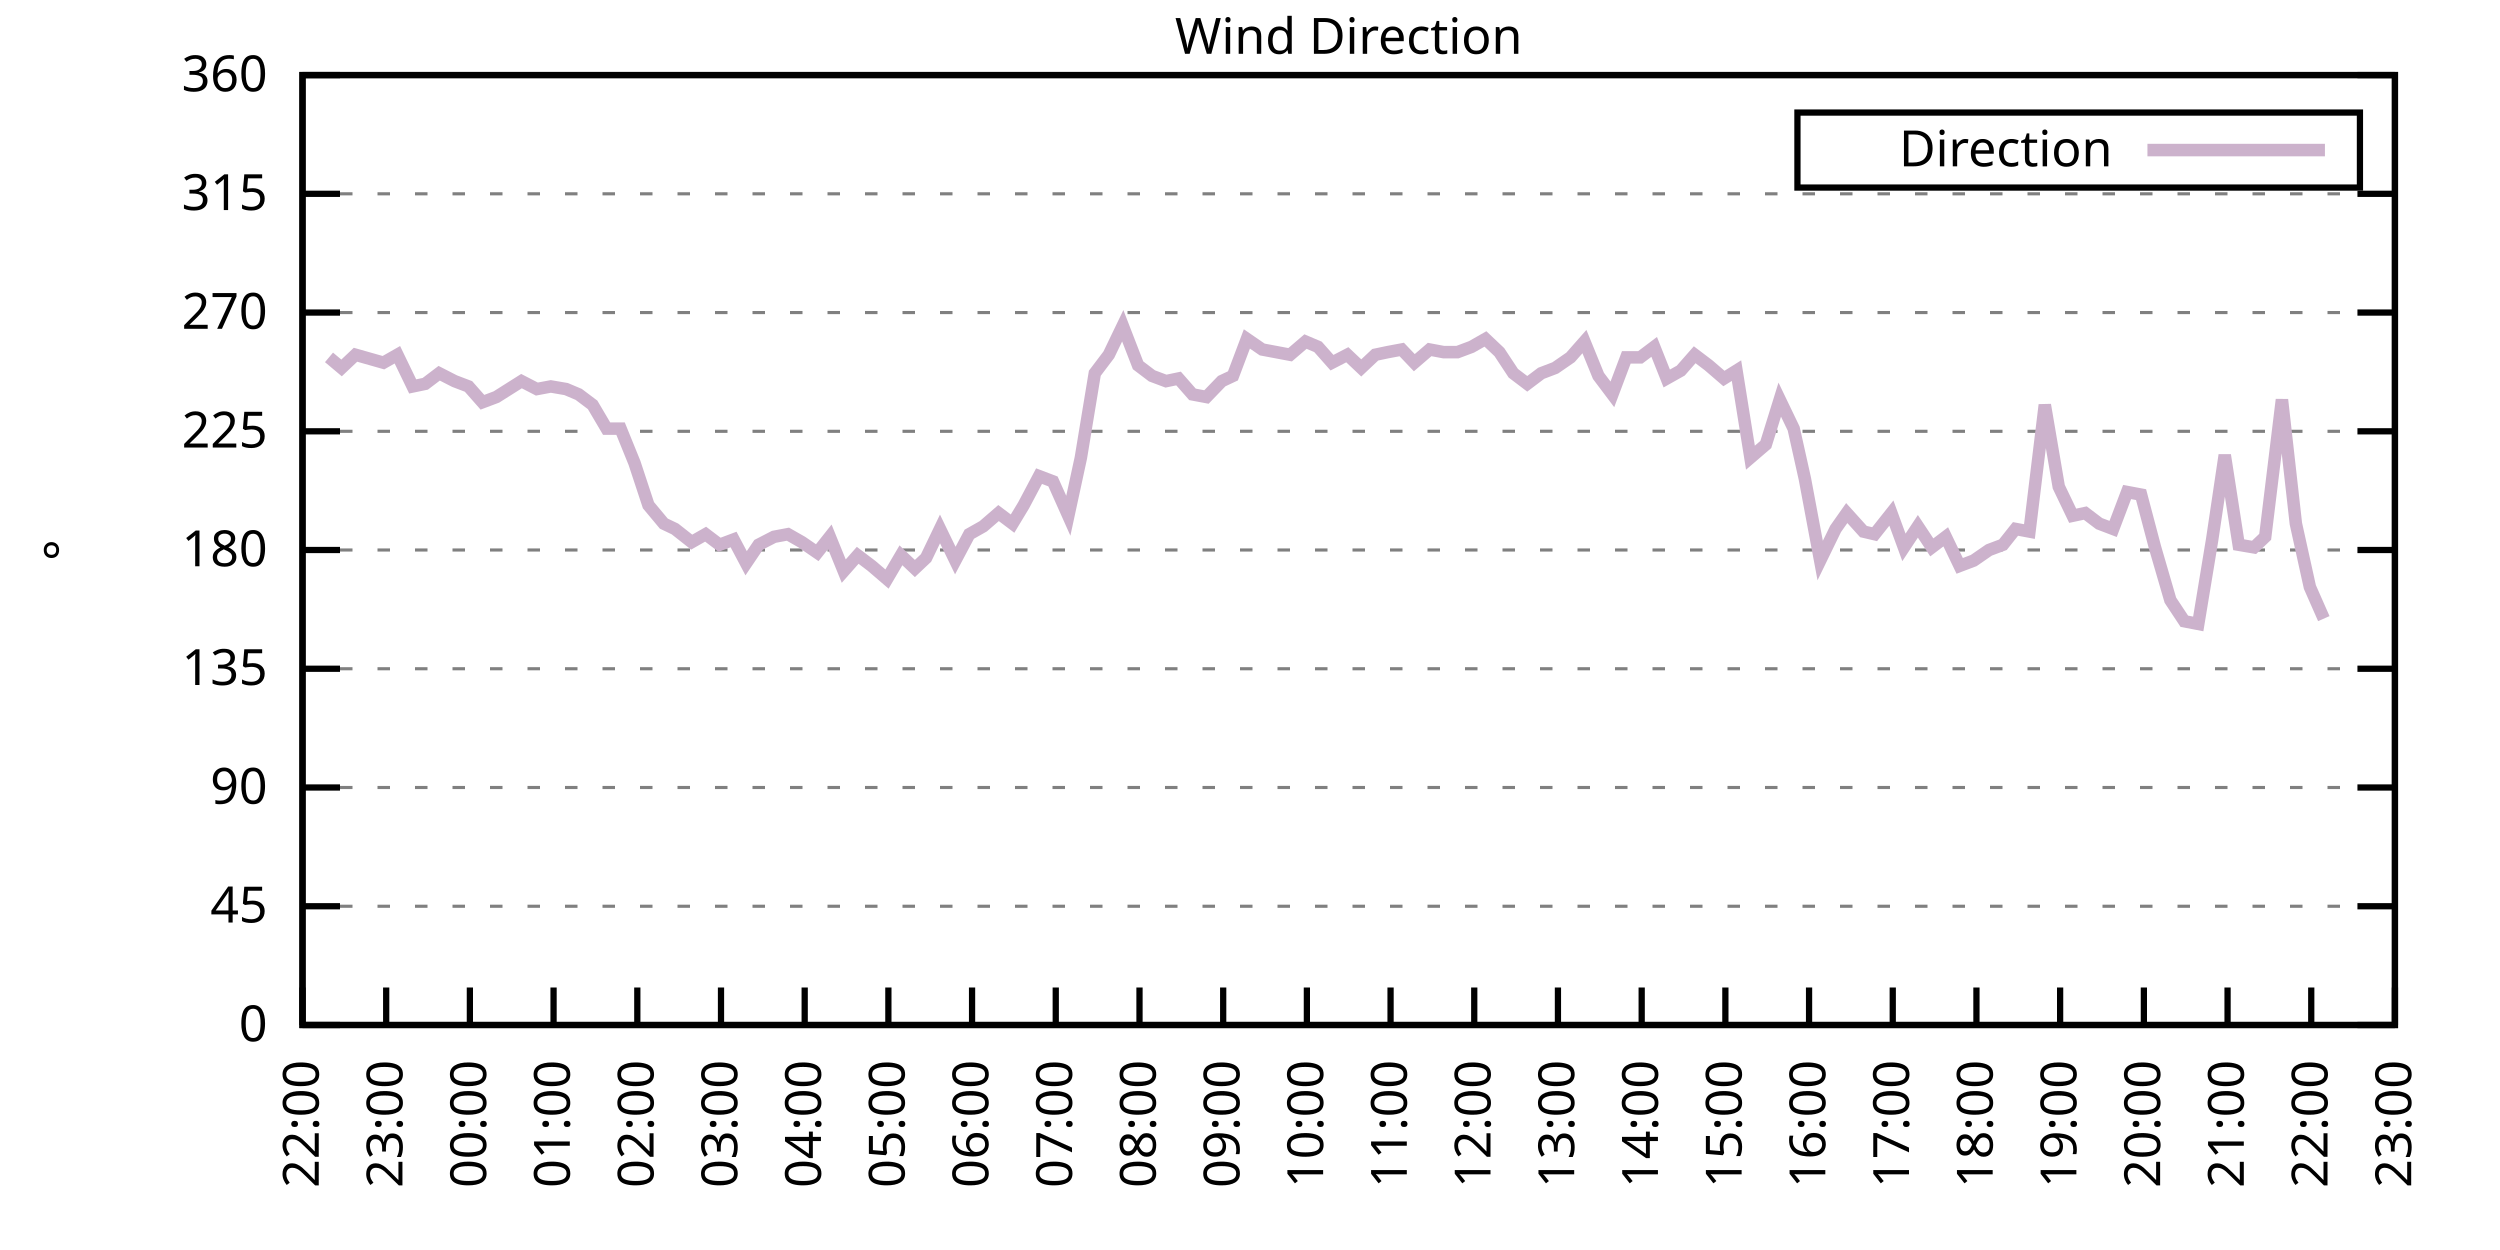
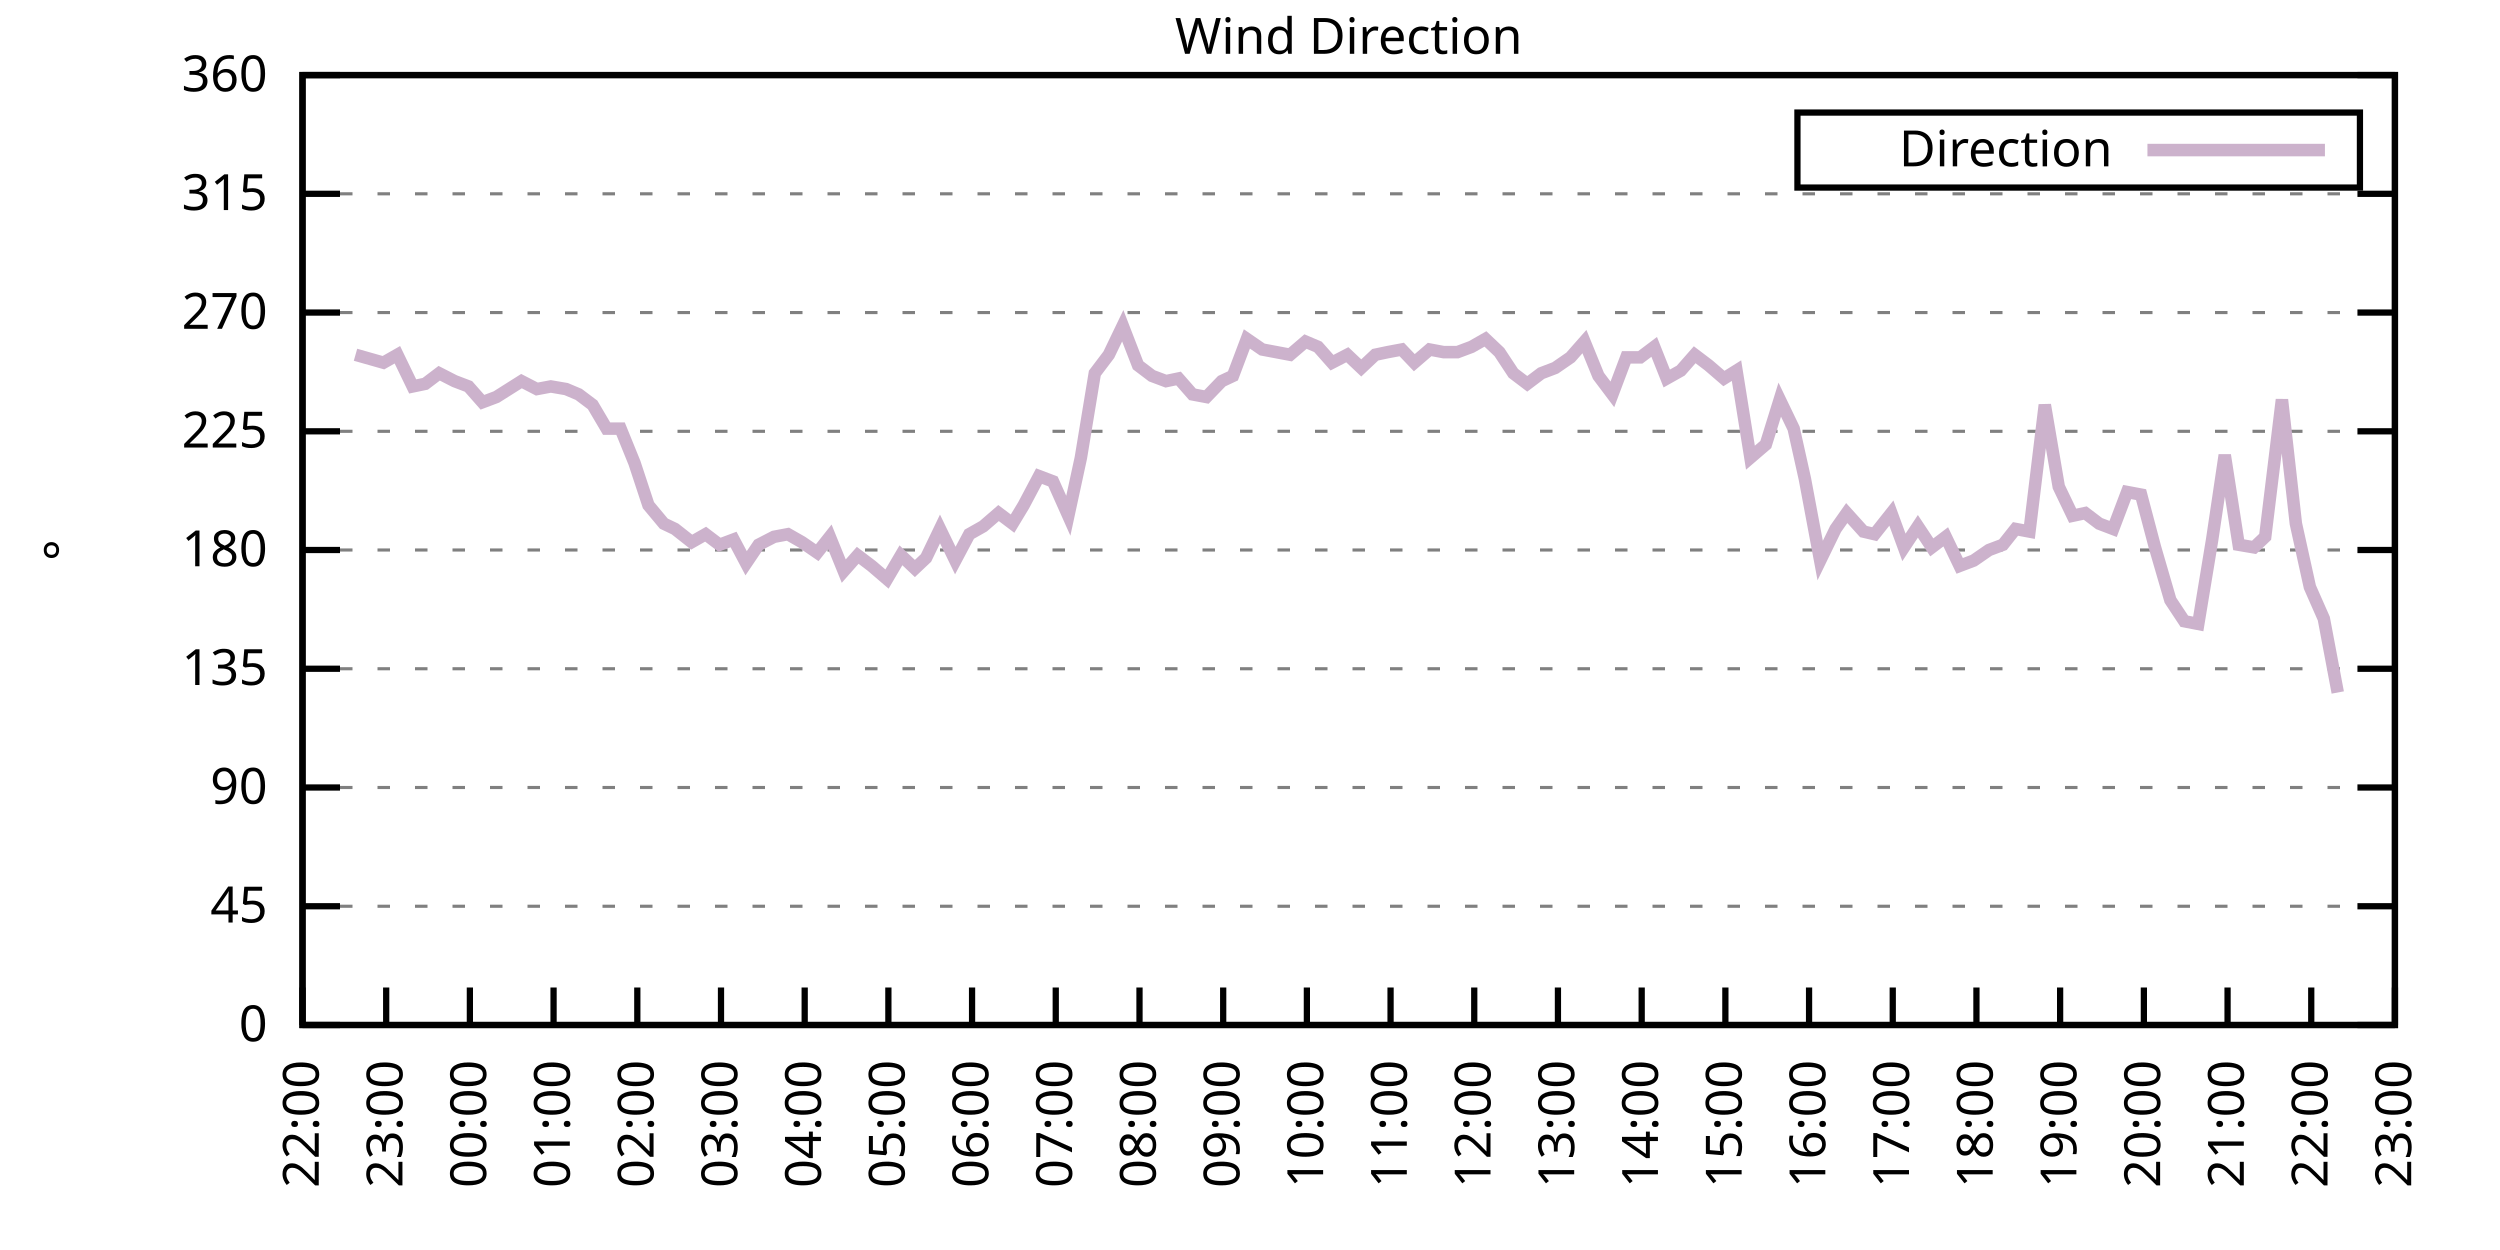
<svg xmlns="http://www.w3.org/2000/svg" xmlns:xlink="http://www.w3.org/1999/xlink" width="400" height="200" viewBox="0 0 400 200">
  <g id="gnuplot_canvas">
    <rect x="0" y="0" width="400" height="200" fill="none" />
    <defs>
      <circle id="gpDot" r="0.5" stroke-width="0.5" stroke="currentColor" />
      <path id="gpPt0" stroke-width="0.333" stroke="currentColor" d="M-1,0 h2 M0,-1 v2" />
      <path id="gpPt1" stroke-width="0.333" stroke="currentColor" d="M-1,-1 L1,1 M1,-1 L-1,1" />
      <path id="gpPt2" stroke-width="0.333" stroke="currentColor" d="M-1,0 L1,0 M0,-1 L0,1 M-1,-1 L1,1 M-1,1 L1,-1" />
      <rect id="gpPt3" stroke-width="0.333" stroke="currentColor" x="-1" y="-1" width="2" height="2" />
      <rect id="gpPt4" stroke-width="0.333" stroke="currentColor" fill="currentColor" x="-1" y="-1" width="2" height="2" />
      <circle id="gpPt5" stroke-width="0.333" stroke="currentColor" cx="0" cy="0" r="1" />
      <use xlink:href="#gpPt5" id="gpPt6" fill="currentColor" stroke="none" />
      <path id="gpPt7" stroke-width="0.333" stroke="currentColor" d="M0,-1.33 L-1.33,0.67 L1.33,0.67 z" />
      <use xlink:href="#gpPt7" id="gpPt8" fill="currentColor" stroke="none" />
      <use xlink:href="#gpPt7" id="gpPt9" stroke="currentColor" transform="rotate(180)" />
      <use xlink:href="#gpPt9" id="gpPt10" fill="currentColor" stroke="none" />
      <use xlink:href="#gpPt3" id="gpPt11" stroke="currentColor" transform="rotate(45)" />
      <use xlink:href="#gpPt11" id="gpPt12" fill="currentColor" stroke="none" />
      <path id="gpPt13" stroke-width="0.333" stroke="currentColor" d="M0,1.330 L1.265,0.411 L0.782,-1.067 L-0.782,-1.076 L-1.265,0.411 z" />
      <use xlink:href="#gpPt13" id="gpPt14" fill="currentColor" stroke="none" />
      <filter id="textbox" filterUnits="objectBoundingBox" x="0" y="0" height="1" width="1">
        <feFlood flood-color="white" flood-opacity="1" result="bgnd" />
        <feComposite in="SourceGraphic" in2="bgnd" operator="atop" />
      </filter>
      <filter id="greybox" filterUnits="objectBoundingBox" x="0" y="0" height="1" width="1">
        <feFlood flood-color="lightgrey" flood-opacity="1" result="grey" />
        <feComposite in="SourceGraphic" in2="grey" operator="atop" />
      </filter>
    </defs>
    <g fill="none" color="white" stroke="currentColor" stroke-width="1.00" stroke-linecap="butt" stroke-linejoin="miter">
</g>
    <g fill="none" color="black" stroke="currentColor" stroke-width="1.00" stroke-linecap="butt" stroke-linejoin="miter">
      <g stroke="none" shape-rendering="crispEdges">
        <polygon fill="rgb(255, 255, 255)" points="48.40,164.00 383.18,164.00 383.18,12.02 48.40,12.02 " />
      </g>
    </g>
    <g fill="none" color="black" stroke="currentColor" stroke-width="1.00" stroke-linecap="butt" stroke-linejoin="miter">
</g>
    <g fill="none" color="black" stroke="black" stroke-width="0.50" stroke-linecap="butt" stroke-linejoin="miter">
</g>
    <g fill="none" color="gray" stroke="currentColor" stroke-width="0.50" stroke-linecap="butt" stroke-linejoin="miter">
      <path stroke="gray" stroke-dasharray="2,4" class="gridline" d="M48.40,164.00 L383.19,164.00  " />
    </g>
    <g fill="none" color="gray" stroke="gray" stroke-width="1.00" stroke-linecap="butt" stroke-linejoin="miter">
</g>
    <g fill="none" color="black" stroke="currentColor" stroke-width="1.00" stroke-linecap="butt" stroke-linejoin="miter">
      <path stroke="black" d="M48.40,164.00 L54.40,164.00 M383.19,164.00 L377.19,164.00  " />
      <g transform="translate(42.80,166.60)" stroke="none" fill="black" font-family="Sans" font-size="8.00" text-anchor="end">
        <text>
          <tspan font-family="Sans"> 0</tspan>
        </text>
      </g>
    </g>
    <g fill="none" color="black" stroke="currentColor" stroke-width="1.00" stroke-linecap="butt" stroke-linejoin="miter">
</g>
    <g fill="none" color="black" stroke="black" stroke-width="0.50" stroke-linecap="butt" stroke-linejoin="miter">
</g>
    <g fill="none" color="gray" stroke="currentColor" stroke-width="0.50" stroke-linecap="butt" stroke-linejoin="miter">
      <path stroke="gray" stroke-dasharray="2,4" class="gridline" d="M48.40,145.00 L383.19,145.00  " />
    </g>
    <g fill="none" color="gray" stroke="gray" stroke-width="1.00" stroke-linecap="butt" stroke-linejoin="miter">
</g>
    <g fill="none" color="black" stroke="currentColor" stroke-width="1.00" stroke-linecap="butt" stroke-linejoin="miter">
      <path stroke="black" d="M48.40,145.00 L54.40,145.00 M383.19,145.00 L377.19,145.00  " />
      <g transform="translate(42.80,147.60)" stroke="none" fill="black" font-family="Sans" font-size="8.00" text-anchor="end">
        <text>
          <tspan font-family="Sans"> 45</tspan>
        </text>
      </g>
    </g>
    <g fill="none" color="black" stroke="currentColor" stroke-width="1.00" stroke-linecap="butt" stroke-linejoin="miter">
</g>
    <g fill="none" color="black" stroke="black" stroke-width="0.50" stroke-linecap="butt" stroke-linejoin="miter">
</g>
    <g fill="none" color="gray" stroke="currentColor" stroke-width="0.50" stroke-linecap="butt" stroke-linejoin="miter">
      <path stroke="gray" stroke-dasharray="2,4" class="gridline" d="M48.40,126.00 L383.19,126.00  " />
    </g>
    <g fill="none" color="gray" stroke="gray" stroke-width="1.00" stroke-linecap="butt" stroke-linejoin="miter">
</g>
    <g fill="none" color="black" stroke="currentColor" stroke-width="1.00" stroke-linecap="butt" stroke-linejoin="miter">
      <path stroke="black" d="M48.40,126.00 L54.40,126.00 M383.19,126.00 L377.19,126.00  " />
      <g transform="translate(42.80,128.60)" stroke="none" fill="black" font-family="Sans" font-size="8.00" text-anchor="end">
        <text>
          <tspan font-family="Sans"> 90</tspan>
        </text>
      </g>
    </g>
    <g fill="none" color="black" stroke="currentColor" stroke-width="1.00" stroke-linecap="butt" stroke-linejoin="miter">
</g>
    <g fill="none" color="black" stroke="black" stroke-width="0.50" stroke-linecap="butt" stroke-linejoin="miter">
</g>
    <g fill="none" color="gray" stroke="currentColor" stroke-width="0.50" stroke-linecap="butt" stroke-linejoin="miter">
      <path stroke="gray" stroke-dasharray="2,4" class="gridline" d="M48.40,107.00 L383.19,107.00  " />
    </g>
    <g fill="none" color="gray" stroke="gray" stroke-width="1.00" stroke-linecap="butt" stroke-linejoin="miter">
</g>
    <g fill="none" color="black" stroke="currentColor" stroke-width="1.00" stroke-linecap="butt" stroke-linejoin="miter">
      <path stroke="black" d="M48.40,107.00 L54.40,107.00 M383.19,107.00 L377.19,107.00  " />
      <g transform="translate(42.80,109.60)" stroke="none" fill="black" font-family="Sans" font-size="8.00" text-anchor="end">
        <text>
          <tspan font-family="Sans"> 135</tspan>
        </text>
      </g>
    </g>
    <g fill="none" color="black" stroke="currentColor" stroke-width="1.00" stroke-linecap="butt" stroke-linejoin="miter">
</g>
    <g fill="none" color="black" stroke="black" stroke-width="0.50" stroke-linecap="butt" stroke-linejoin="miter">
</g>
    <g fill="none" color="gray" stroke="currentColor" stroke-width="0.50" stroke-linecap="butt" stroke-linejoin="miter">
      <path stroke="gray" stroke-dasharray="2,4" class="gridline" d="M48.40,88.00 L383.19,88.00  " />
    </g>
    <g fill="none" color="gray" stroke="gray" stroke-width="1.00" stroke-linecap="butt" stroke-linejoin="miter">
</g>
    <g fill="none" color="black" stroke="currentColor" stroke-width="1.00" stroke-linecap="butt" stroke-linejoin="miter">
      <path stroke="black" d="M48.40,88.00 L54.40,88.00 M383.19,88.00 L377.19,88.00  " />
      <g transform="translate(42.80,90.60)" stroke="none" fill="black" font-family="Sans" font-size="8.00" text-anchor="end">
        <text>
          <tspan font-family="Sans"> 180</tspan>
        </text>
      </g>
    </g>
    <g fill="none" color="black" stroke="currentColor" stroke-width="1.00" stroke-linecap="butt" stroke-linejoin="miter">
</g>
    <g fill="none" color="black" stroke="black" stroke-width="0.50" stroke-linecap="butt" stroke-linejoin="miter">
</g>
    <g fill="none" color="gray" stroke="currentColor" stroke-width="0.50" stroke-linecap="butt" stroke-linejoin="miter">
      <path stroke="gray" stroke-dasharray="2,4" class="gridline" d="M48.40,69.01 L383.19,69.01  " />
    </g>
    <g fill="none" color="gray" stroke="gray" stroke-width="1.00" stroke-linecap="butt" stroke-linejoin="miter">
</g>
    <g fill="none" color="black" stroke="currentColor" stroke-width="1.00" stroke-linecap="butt" stroke-linejoin="miter">
      <path stroke="black" d="M48.40,69.01 L54.40,69.01 M383.19,69.01 L377.19,69.01  " />
      <g transform="translate(42.80,71.61)" stroke="none" fill="black" font-family="Sans" font-size="8.00" text-anchor="end">
        <text>
          <tspan font-family="Sans"> 225</tspan>
        </text>
      </g>
    </g>
    <g fill="none" color="black" stroke="currentColor" stroke-width="1.00" stroke-linecap="butt" stroke-linejoin="miter">
</g>
    <g fill="none" color="black" stroke="black" stroke-width="0.50" stroke-linecap="butt" stroke-linejoin="miter">
</g>
    <g fill="none" color="gray" stroke="currentColor" stroke-width="0.50" stroke-linecap="butt" stroke-linejoin="miter">
      <path stroke="gray" stroke-dasharray="2,4" class="gridline" d="M48.40,50.01 L383.19,50.01  " />
    </g>
    <g fill="none" color="gray" stroke="gray" stroke-width="1.00" stroke-linecap="butt" stroke-linejoin="miter">
</g>
    <g fill="none" color="black" stroke="currentColor" stroke-width="1.00" stroke-linecap="butt" stroke-linejoin="miter">
      <path stroke="black" d="M48.40,50.01 L54.40,50.01 M383.19,50.01 L377.19,50.01  " />
      <g transform="translate(42.80,52.61)" stroke="none" fill="black" font-family="Sans" font-size="8.00" text-anchor="end">
        <text>
          <tspan font-family="Sans"> 270</tspan>
        </text>
      </g>
    </g>
    <g fill="none" color="black" stroke="currentColor" stroke-width="1.00" stroke-linecap="butt" stroke-linejoin="miter">
</g>
    <g fill="none" color="black" stroke="black" stroke-width="0.50" stroke-linecap="butt" stroke-linejoin="miter">
</g>
    <g fill="none" color="gray" stroke="currentColor" stroke-width="0.50" stroke-linecap="butt" stroke-linejoin="miter">
      <path stroke="gray" stroke-dasharray="2,4" class="gridline" d="M48.40,31.01 L383.19,31.01  " />
    </g>
    <g fill="none" color="gray" stroke="gray" stroke-width="1.00" stroke-linecap="butt" stroke-linejoin="miter">
</g>
    <g fill="none" color="black" stroke="currentColor" stroke-width="1.00" stroke-linecap="butt" stroke-linejoin="miter">
      <path stroke="black" d="M48.40,31.01 L54.40,31.01 M383.19,31.01 L377.19,31.01  " />
      <g transform="translate(42.80,33.61)" stroke="none" fill="black" font-family="Sans" font-size="8.00" text-anchor="end">
        <text>
          <tspan font-family="Sans"> 315</tspan>
        </text>
      </g>
    </g>
    <g fill="none" color="black" stroke="currentColor" stroke-width="1.00" stroke-linecap="butt" stroke-linejoin="miter">
</g>
    <g fill="none" color="black" stroke="black" stroke-width="0.50" stroke-linecap="butt" stroke-linejoin="miter">
</g>
    <g fill="none" color="gray" stroke="currentColor" stroke-width="0.50" stroke-linecap="butt" stroke-linejoin="miter">
      <path stroke="gray" stroke-dasharray="2,4" class="gridline" d="M48.40,12.01 L383.19,12.01  " />
    </g>
    <g fill="none" color="gray" stroke="gray" stroke-width="1.00" stroke-linecap="butt" stroke-linejoin="miter">
</g>
    <g fill="none" color="black" stroke="currentColor" stroke-width="1.00" stroke-linecap="butt" stroke-linejoin="miter">
      <path stroke="black" d="M48.40,12.01 L54.40,12.01 M383.19,12.01 L377.19,12.01  " />
      <g transform="translate(42.80,14.61)" stroke="none" fill="black" font-family="Sans" font-size="8.00" text-anchor="end">
        <text>
          <tspan font-family="Sans"> 360</tspan>
        </text>
      </g>
    </g>
    <g fill="none" color="black" stroke="currentColor" stroke-width="1.00" stroke-linecap="butt" stroke-linejoin="miter">
      <path stroke="black" d="M48.40,164.00 L48.40,158.00  " />
      <g transform="translate(51.00,169.60) rotate(270.00)" stroke="none" fill="black" font-family="Sans" font-size="8.00" text-anchor="end">
        <text>
          <tspan font-family="Sans">22:00</tspan>
        </text>
      </g>
    </g>
    <g fill="none" color="black" stroke="currentColor" stroke-width="1.00" stroke-linecap="butt" stroke-linejoin="miter">
      <path stroke="black" d="M61.79,164.00 L61.79,158.00  " />
      <g transform="translate(64.39,169.60) rotate(270.00)" stroke="none" fill="black" font-family="Sans" font-size="8.00" text-anchor="end">
        <text>
          <tspan font-family="Sans">23:00</tspan>
        </text>
      </g>
    </g>
    <g fill="none" color="black" stroke="currentColor" stroke-width="1.00" stroke-linecap="butt" stroke-linejoin="miter">
      <path stroke="black" d="M75.18,164.00 L75.18,158.00  " />
      <g transform="translate(77.78,169.60) rotate(270.00)" stroke="none" fill="black" font-family="Sans" font-size="8.00" text-anchor="end">
        <text>
          <tspan font-family="Sans">00:00</tspan>
        </text>
      </g>
    </g>
    <g fill="none" color="black" stroke="currentColor" stroke-width="1.00" stroke-linecap="butt" stroke-linejoin="miter">
      <path stroke="black" d="M88.57,164.00 L88.57,158.00  " />
      <g transform="translate(91.17,169.60) rotate(270.00)" stroke="none" fill="black" font-family="Sans" font-size="8.00" text-anchor="end">
        <text>
          <tspan font-family="Sans">01:00</tspan>
        </text>
      </g>
    </g>
    <g fill="none" color="black" stroke="currentColor" stroke-width="1.00" stroke-linecap="butt" stroke-linejoin="miter">
      <path stroke="black" d="M101.97,164.00 L101.97,158.00  " />
      <g transform="translate(104.57,169.60) rotate(270.00)" stroke="none" fill="black" font-family="Sans" font-size="8.00" text-anchor="end">
        <text>
          <tspan font-family="Sans">02:00</tspan>
        </text>
      </g>
    </g>
    <g fill="none" color="black" stroke="currentColor" stroke-width="1.00" stroke-linecap="butt" stroke-linejoin="miter">
      <path stroke="black" d="M115.36,164.00 L115.36,158.00  " />
      <g transform="translate(117.96,169.60) rotate(270.00)" stroke="none" fill="black" font-family="Sans" font-size="8.00" text-anchor="end">
        <text>
          <tspan font-family="Sans">03:00</tspan>
        </text>
      </g>
    </g>
    <g fill="none" color="black" stroke="currentColor" stroke-width="1.00" stroke-linecap="butt" stroke-linejoin="miter">
      <path stroke="black" d="M128.75,164.00 L128.75,158.00  " />
      <g transform="translate(131.35,169.60) rotate(270.00)" stroke="none" fill="black" font-family="Sans" font-size="8.00" text-anchor="end">
        <text>
          <tspan font-family="Sans">04:00</tspan>
        </text>
      </g>
    </g>
    <g fill="none" color="black" stroke="currentColor" stroke-width="1.00" stroke-linecap="butt" stroke-linejoin="miter">
      <path stroke="black" d="M142.14,164.00 L142.14,158.00  " />
      <g transform="translate(144.74,169.60) rotate(270.00)" stroke="none" fill="black" font-family="Sans" font-size="8.00" text-anchor="end">
        <text>
          <tspan font-family="Sans">05:00</tspan>
        </text>
      </g>
    </g>
    <g fill="none" color="black" stroke="currentColor" stroke-width="1.00" stroke-linecap="butt" stroke-linejoin="miter">
      <path stroke="black" d="M155.53,164.00 L155.53,158.00  " />
      <g transform="translate(158.13,169.60) rotate(270.00)" stroke="none" fill="black" font-family="Sans" font-size="8.00" text-anchor="end">
        <text>
          <tspan font-family="Sans">06:00</tspan>
        </text>
      </g>
    </g>
    <g fill="none" color="black" stroke="currentColor" stroke-width="1.00" stroke-linecap="butt" stroke-linejoin="miter">
      <path stroke="black" d="M168.92,164.00 L168.92,158.00  " />
      <g transform="translate(171.52,169.60) rotate(270.00)" stroke="none" fill="black" font-family="Sans" font-size="8.00" text-anchor="end">
        <text>
          <tspan font-family="Sans">07:00</tspan>
        </text>
      </g>
    </g>
    <g fill="none" color="black" stroke="currentColor" stroke-width="1.00" stroke-linecap="butt" stroke-linejoin="miter">
      <path stroke="black" d="M182.32,164.00 L182.32,158.00  " />
      <g transform="translate(184.92,169.60) rotate(270.00)" stroke="none" fill="black" font-family="Sans" font-size="8.00" text-anchor="end">
        <text>
          <tspan font-family="Sans">08:00</tspan>
        </text>
      </g>
    </g>
    <g fill="none" color="black" stroke="currentColor" stroke-width="1.00" stroke-linecap="butt" stroke-linejoin="miter">
      <path stroke="black" d="M195.71,164.00 L195.71,158.00  " />
      <g transform="translate(198.31,169.60) rotate(270.00)" stroke="none" fill="black" font-family="Sans" font-size="8.00" text-anchor="end">
        <text>
          <tspan font-family="Sans">09:00</tspan>
        </text>
      </g>
    </g>
    <g fill="none" color="black" stroke="currentColor" stroke-width="1.00" stroke-linecap="butt" stroke-linejoin="miter">
      <path stroke="black" d="M209.10,164.00 L209.10,158.00  " />
      <g transform="translate(211.70,169.60) rotate(270.00)" stroke="none" fill="black" font-family="Sans" font-size="8.00" text-anchor="end">
        <text>
          <tspan font-family="Sans">10:00</tspan>
        </text>
      </g>
    </g>
    <g fill="none" color="black" stroke="currentColor" stroke-width="1.00" stroke-linecap="butt" stroke-linejoin="miter">
      <path stroke="black" d="M222.49,164.00 L222.49,158.00  " />
      <g transform="translate(225.09,169.60) rotate(270.00)" stroke="none" fill="black" font-family="Sans" font-size="8.00" text-anchor="end">
        <text>
          <tspan font-family="Sans">11:00</tspan>
        </text>
      </g>
    </g>
    <g fill="none" color="black" stroke="currentColor" stroke-width="1.00" stroke-linecap="butt" stroke-linejoin="miter">
      <path stroke="black" d="M235.88,164.00 L235.88,158.00  " />
      <g transform="translate(238.48,169.60) rotate(270.00)" stroke="none" fill="black" font-family="Sans" font-size="8.00" text-anchor="end">
        <text>
          <tspan font-family="Sans">12:00</tspan>
        </text>
      </g>
    </g>
    <g fill="none" color="black" stroke="currentColor" stroke-width="1.00" stroke-linecap="butt" stroke-linejoin="miter">
      <path stroke="black" d="M249.27,164.00 L249.27,158.00  " />
      <g transform="translate(251.87,169.60) rotate(270.00)" stroke="none" fill="black" font-family="Sans" font-size="8.00" text-anchor="end">
        <text>
          <tspan font-family="Sans">13:00</tspan>
        </text>
      </g>
    </g>
    <g fill="none" color="black" stroke="currentColor" stroke-width="1.00" stroke-linecap="butt" stroke-linejoin="miter">
      <path stroke="black" d="M262.67,164.00 L262.67,158.00  " />
      <g transform="translate(265.27,169.60) rotate(270.00)" stroke="none" fill="black" font-family="Sans" font-size="8.00" text-anchor="end">
        <text>
          <tspan font-family="Sans">14:00</tspan>
        </text>
      </g>
    </g>
    <g fill="none" color="black" stroke="currentColor" stroke-width="1.00" stroke-linecap="butt" stroke-linejoin="miter">
      <path stroke="black" d="M276.06,164.00 L276.06,158.00  " />
      <g transform="translate(278.66,169.60) rotate(270.00)" stroke="none" fill="black" font-family="Sans" font-size="8.00" text-anchor="end">
        <text>
          <tspan font-family="Sans">15:00</tspan>
        </text>
      </g>
    </g>
    <g fill="none" color="black" stroke="currentColor" stroke-width="1.00" stroke-linecap="butt" stroke-linejoin="miter">
      <path stroke="black" d="M289.45,164.00 L289.45,158.00  " />
      <g transform="translate(292.05,169.60) rotate(270.00)" stroke="none" fill="black" font-family="Sans" font-size="8.00" text-anchor="end">
        <text>
          <tspan font-family="Sans">16:00</tspan>
        </text>
      </g>
    </g>
    <g fill="none" color="black" stroke="currentColor" stroke-width="1.00" stroke-linecap="butt" stroke-linejoin="miter">
      <path stroke="black" d="M302.84,164.00 L302.84,158.00  " />
      <g transform="translate(305.44,169.60) rotate(270.00)" stroke="none" fill="black" font-family="Sans" font-size="8.00" text-anchor="end">
        <text>
          <tspan font-family="Sans">17:00</tspan>
        </text>
      </g>
    </g>
    <g fill="none" color="black" stroke="currentColor" stroke-width="1.00" stroke-linecap="butt" stroke-linejoin="miter">
      <path stroke="black" d="M316.23,164.00 L316.23,158.00  " />
      <g transform="translate(318.83,169.60) rotate(270.00)" stroke="none" fill="black" font-family="Sans" font-size="8.00" text-anchor="end">
        <text>
          <tspan font-family="Sans">18:00</tspan>
        </text>
      </g>
    </g>
    <g fill="none" color="black" stroke="currentColor" stroke-width="1.00" stroke-linecap="butt" stroke-linejoin="miter">
      <path stroke="black" d="M329.62,164.00 L329.62,158.00  " />
      <g transform="translate(332.22,169.60) rotate(270.00)" stroke="none" fill="black" font-family="Sans" font-size="8.00" text-anchor="end">
        <text>
          <tspan font-family="Sans">19:00</tspan>
        </text>
      </g>
    </g>
    <g fill="none" color="black" stroke="currentColor" stroke-width="1.00" stroke-linecap="butt" stroke-linejoin="miter">
      <path stroke="black" d="M343.02,164.00 L343.02,158.00  " />
      <g transform="translate(345.62,169.60) rotate(270.00)" stroke="none" fill="black" font-family="Sans" font-size="8.00" text-anchor="end">
        <text>
          <tspan font-family="Sans">20:00</tspan>
        </text>
      </g>
    </g>
    <g fill="none" color="black" stroke="currentColor" stroke-width="1.00" stroke-linecap="butt" stroke-linejoin="miter">
      <path stroke="black" d="M356.41,164.00 L356.41,158.00  " />
      <g transform="translate(359.01,169.60) rotate(270.00)" stroke="none" fill="black" font-family="Sans" font-size="8.00" text-anchor="end">
        <text>
          <tspan font-family="Sans">21:00</tspan>
        </text>
      </g>
    </g>
    <g fill="none" color="black" stroke="currentColor" stroke-width="1.00" stroke-linecap="butt" stroke-linejoin="miter">
      <path stroke="black" d="M369.80,164.00 L369.80,158.00  " />
      <g transform="translate(372.40,169.60) rotate(270.00)" stroke="none" fill="black" font-family="Sans" font-size="8.00" text-anchor="end">
        <text>
          <tspan font-family="Sans">22:00</tspan>
        </text>
      </g>
    </g>
    <g fill="none" color="black" stroke="currentColor" stroke-width="1.00" stroke-linecap="butt" stroke-linejoin="miter">
      <path stroke="black" d="M383.19,164.00 L383.19,158.00  " />
      <g transform="translate(385.79,169.60) rotate(270.00)" stroke="none" fill="black" font-family="Sans" font-size="8.00" text-anchor="end">
        <text>
          <tspan font-family="Sans">23:00</tspan>
        </text>
      </g>
    </g>
    <g fill="none" color="black" stroke="currentColor" stroke-width="1.00" stroke-linecap="butt" stroke-linejoin="miter">
</g>
    <g fill="none" color="black" stroke="currentColor" stroke-width="1.00" stroke-linecap="butt" stroke-linejoin="miter">
      <path stroke="black" d="M48.40,12.01 L48.40,164.00 L383.19,164.00 L383.19,12.01 L48.40,12.01 Z  " />
    </g>
    <g fill="none" color="black" stroke="currentColor" stroke-width="1.00" stroke-linecap="butt" stroke-linejoin="miter">
</g>
    <g fill="none" color="black" stroke="currentColor" stroke-width="1.00" stroke-linecap="butt" stroke-linejoin="miter">
      <path stroke="black" d="M287.59,30.01 L287.59,18.01 L377.59,18.01 L377.59,30.01 L287.59,30.01 Z  " />
    </g>
    <g id="Wind_direction_plot_1">
      <g fill="none" color="white" stroke="black" stroke-width="2.00" stroke-linecap="butt" stroke-linejoin="miter">
</g>
      <g fill="none" color="black" stroke="currentColor" stroke-width="2.00" stroke-linecap="butt" stroke-linejoin="miter">
        <g transform="translate(337.99,26.61)" stroke="none" fill="black" font-family="Sans" font-size="8.00" text-anchor="end">
          <text>
            <tspan font-family="Sans">Direction</tspan>
          </text>
        </g>
      </g>
      <g fill="none" color="black" stroke="currentColor" stroke-width="2.00" stroke-linecap="butt" stroke-linejoin="miter">
-         <path stroke="rgb(204, 178, 204)" d="M343.59,24.01 L371.99,24.01 M52.64,57.18 L54.65,58.87 L56.88,56.76 L61.35,58.03 L63.58,56.76 L66.03,61.83   L68.04,61.41 L70.27,59.72 L72.73,60.98 L74.96,61.83 L77.19,64.36 L79.42,63.52 L81.43,62.25 L83.44,60.98   L85.90,62.25 L88.13,61.83 L90.58,62.25 L92.59,63.10 L94.82,64.78 L97.06,68.58 L99.29,68.58 L101.52,74.07   L103.75,80.83 L106.21,83.78 L107.99,84.63 L110.67,86.74 L112.90,85.47 L115.13,87.16 L117.37,86.32 L119.38,90.12   L121.38,87.16 L123.84,85.89 L126.07,85.47 L128.30,86.74 L130.76,88.43 L132.77,85.89 L135.00,91.38 L137.23,88.85   L139.46,90.54 L141.92,92.65 L144.15,88.85 L146.38,90.96 L148.17,89.27 L150.40,84.63 L152.85,89.69 L155.09,85.47   L157.32,84.21 L159.77,82.09 L162.01,83.78 L163.79,80.83 L166.25,76.18 L168.48,77.03 L170.93,82.52 L172.94,73.23   L175.17,59.72 L177.41,56.76 L179.64,52.12 L182.09,58.45 L184.32,60.14 L186.56,60.98 L188.57,60.56 L190.80,63.10   L193.03,63.52 L195.48,60.98 L197.27,60.14 L199.50,54.23 L201.96,55.92 L204.19,56.34 L206.42,56.76 L208.88,54.65   L210.88,55.50 L213.12,58.03 L215.57,56.76 L217.80,58.87 L220.04,56.76 L222.04,56.34 L224.28,55.92 L226.29,58.03   L228.74,55.92 L230.97,56.34 L233.20,56.34 L235.44,55.50 L237.67,54.23 L239.90,56.34 L242.13,59.72 L244.36,61.41   L246.60,59.72 L248.83,58.87 L251.28,57.18 L253.51,54.65 L255.75,60.14 L257.98,63.10 L260.21,57.18 L262.44,57.18   L264.67,55.50 L266.68,60.56 L268.92,59.30 L271.15,56.76 L273.38,58.45 L275.83,60.56 L277.84,59.30 L280.07,73.23   L282.53,71.12 L284.76,63.94 L286.99,68.58 L288.78,76.61 L291.23,89.69 L293.69,84.63 L295.48,82.09 L298.15,85.05   L299.94,85.47 L302.62,82.09 L304.63,87.58 L306.86,84.21 L309.09,87.58 L311.32,85.89 L313.55,90.54 L315.79,89.69   L318.24,88.00 L320.47,87.16 L322.48,84.63 L324.71,85.05 L327.17,64.78 L329.40,77.87 L331.63,82.52 L333.64,82.09   L335.87,83.78 L338.10,84.63 L340.34,78.72 L342.57,79.14 L344.80,87.58 L347.26,96.03 L349.49,99.40 L351.72,99.83   L353.95,86.32 L355.96,72.81 L358.19,87.16 L360.65,87.58 L362.43,85.89 L365.11,63.94 L367.34,83.78 L369.58,93.92   L371.81,98.98  " />
+         <path stroke="rgb(204, 178, 204)" d="M343.59,24.01 L371.99,24.01 M56.88,56.76 L61.35,58.03 L63.58,56.76 L66.03,61.83 L68.04,61.41 L70.27,59.72   L72.73,60.98 L74.96,61.83 L77.19,64.36 L79.42,63.52 L81.43,62.25 L83.44,60.98 L85.90,62.25 L88.13,61.83   L90.58,62.25 L92.59,63.10 L94.82,64.78 L97.06,68.58 L99.29,68.58 L101.52,74.07 L103.75,80.83 L106.21,83.78   L107.99,84.63 L110.67,86.74 L112.90,85.47 L115.13,87.16 L117.37,86.32 L119.38,90.12 L121.38,87.16 L123.84,85.89   L126.07,85.47 L128.30,86.74 L130.76,88.43 L132.77,85.89 L135.00,91.38 L137.23,88.85 L139.46,90.54 L141.92,92.65   L144.15,88.85 L146.38,90.96 L148.17,89.27 L150.40,84.63 L152.85,89.69 L155.09,85.47 L157.32,84.21 L159.77,82.09   L162.01,83.78 L163.79,80.83 L166.25,76.18 L168.48,77.03 L170.93,82.52 L172.94,73.23 L175.17,59.72 L177.41,56.76   L179.64,52.12 L182.09,58.45 L184.32,60.14 L186.56,60.98 L188.57,60.56 L190.80,63.10 L193.03,63.52 L195.48,60.98   L197.27,60.14 L199.50,54.23 L201.96,55.92 L204.19,56.34 L206.42,56.76 L208.88,54.65 L210.88,55.50 L213.12,58.03   L215.57,56.76 L217.80,58.87 L220.04,56.76 L222.04,56.34 L224.28,55.92 L226.29,58.03 L228.74,55.92 L230.97,56.34   L233.20,56.34 L235.44,55.50 L237.67,54.23 L239.90,56.34 L242.13,59.72 L244.36,61.41 L246.60,59.72 L248.83,58.87   L251.28,57.18 L253.51,54.65 L255.75,60.14 L257.98,63.10 L260.21,57.18 L262.44,57.18 L264.67,55.50 L266.68,60.56   L268.92,59.30 L271.15,56.76 L273.38,58.45 L275.83,60.56 L277.84,59.30 L280.07,73.23 L282.53,71.12 L284.76,63.94   L286.99,68.58 L288.78,76.61 L291.23,89.69 L293.69,84.63 L295.48,82.09 L298.15,85.05 L299.94,85.47 L302.62,82.09   L304.63,87.58 L306.86,84.21 L309.09,87.58 L311.32,85.89 L313.55,90.54 L315.79,89.69 L318.24,88.00 L320.47,87.16   L322.48,84.63 L324.71,85.05 L327.17,64.78 L329.40,77.87 L331.63,82.52 L333.64,82.09 L335.87,83.78 L338.10,84.63   L340.34,78.72 L342.57,79.14 L344.80,87.58 L347.26,96.03 L349.49,99.40 L351.72,99.83 L353.95,86.32 L355.96,72.81   L358.19,87.16 L360.65,87.58 L362.43,85.89 L365.11,63.94 L367.34,83.78 L369.58,93.92 L371.81,98.98 L374.04,110.80    " />
      </g>
    </g>
    <g fill="none" color="black" stroke="currentColor" stroke-width="2.00" stroke-linecap="butt" stroke-linejoin="miter">
</g>
    <g fill="none" color="black" stroke="black" stroke-width="1.00" stroke-linecap="butt" stroke-linejoin="miter">
</g>
    <g fill="none" color="black" stroke="currentColor" stroke-width="1.00" stroke-linecap="butt" stroke-linejoin="miter">
      <path stroke="black" d="M48.40,12.01 L48.40,164.00 L383.19,164.00 L383.19,12.01 L48.40,12.01 Z  " />
      <g transform="translate(12.80,88.01) rotate(270.00)" stroke="none" fill="black" font-family="Sans" font-size="8.00" text-anchor="middle">
        <text>
          <tspan font-family="Sans">°</tspan>
        </text>
      </g>
    </g>
    <g fill="none" color="black" stroke="currentColor" stroke-width="1.00" stroke-linecap="butt" stroke-linejoin="miter">
</g>
    <g fill="none" color="black" stroke="currentColor" stroke-width="1.00" stroke-linecap="butt" stroke-linejoin="miter">
      <g transform="translate(215.79,8.61)" stroke="none" fill="black" font-family="Sans" font-size="8.00" text-anchor="middle">
        <text>
          <tspan font-family="Sans">Wind Direction</tspan>
        </text>
      </g>
    </g>
    <g fill="none" color="black" stroke="currentColor" stroke-width="1.00" stroke-linecap="butt" stroke-linejoin="miter">
</g>
  </g>
</svg>
